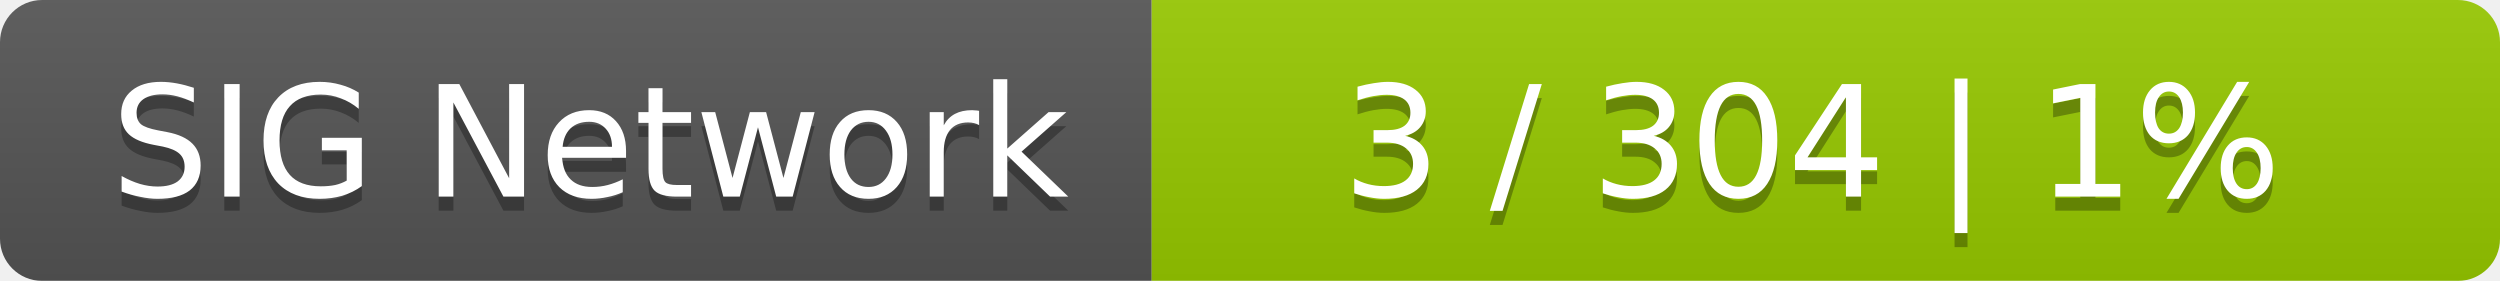
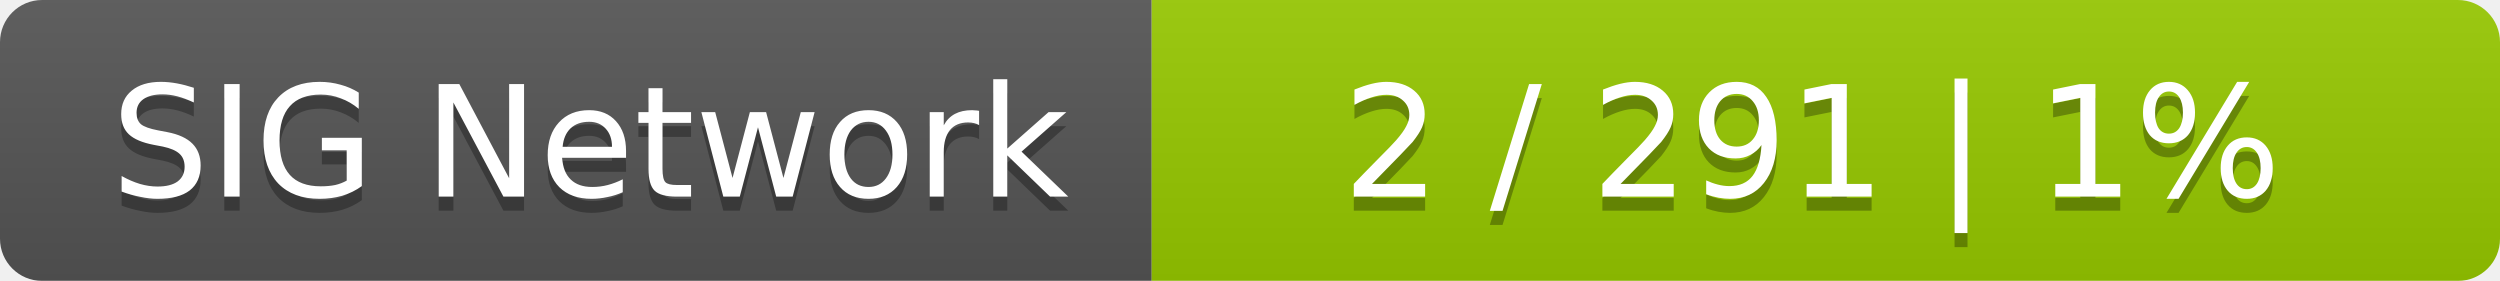
<svg xmlns="http://www.w3.org/2000/svg" width="178" height="20">
  <linearGradient id="smooth" x2="0" y2="100%">
    <stop offset="0" stop-color="#bbb" stop-opacity=".1" />
    <stop offset="1" stop-opacity=".1" />
  </linearGradient>
  <mask id="round">
    <rect width="178" height="20" rx="3" fill="#fff" />
  </mask>
  <g mask="url(#round)">
    <rect width="82" height="20" fill="#555" />
    <rect x="82" width="96" height="20" fill="#97ca00" />
    <rect width="178" height="20" fill="url(#smooth)" />
  </g>
  <g fill="#fff" text-anchor="middle" font-family="DejaVu Sans,Verdana,Geneva,sans-serif" font-size="11">
    <text x="42" y="15" fill="#010101" fill-opacity=".3">SIG Network</text>
    <text x="42" y="14">SIG Network</text>
-     <text x="129" y="15" fill="#010101" fill-opacity=".3">3 / 304    |    1%</text>
-     <text x="129" y="14">3 / 304    |    1%</text>
+     <text x="129" y="15" fill="#010101" fill-opacity=".3">2 / 291    |    1%</text>
+     <text x="129" y="14">2 / 291    |    1%</text>
  </g>
</svg>
